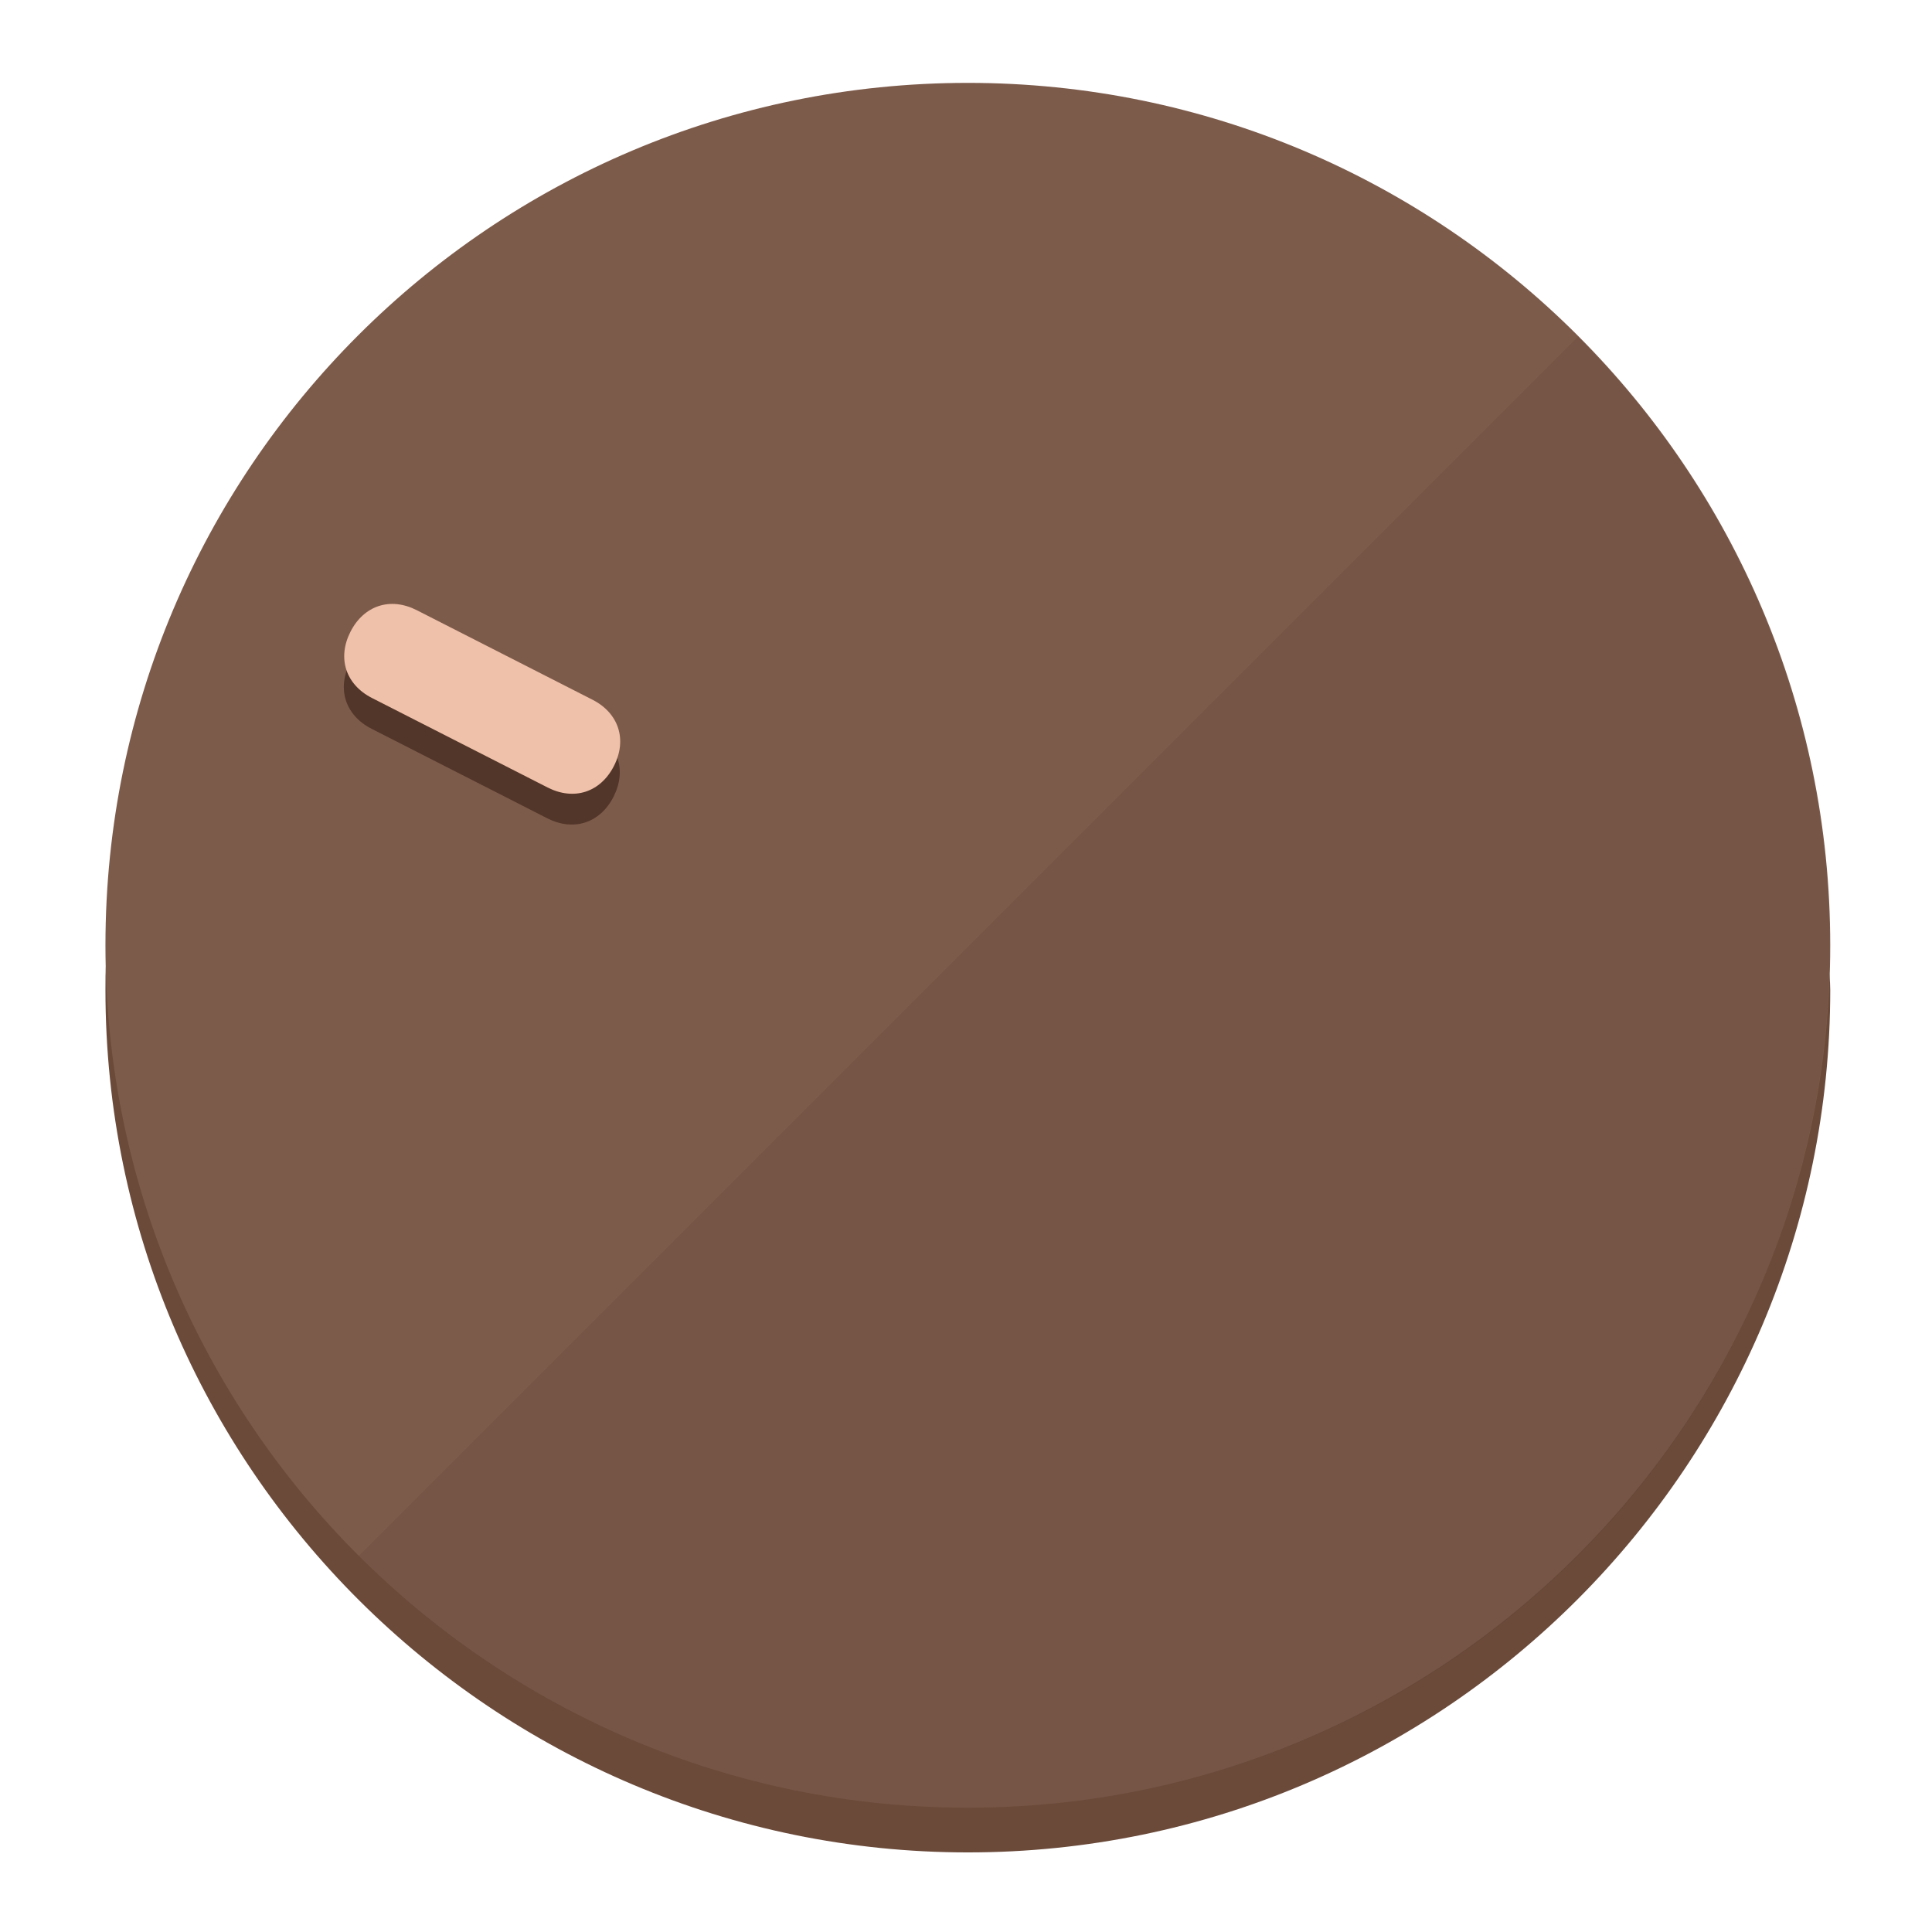
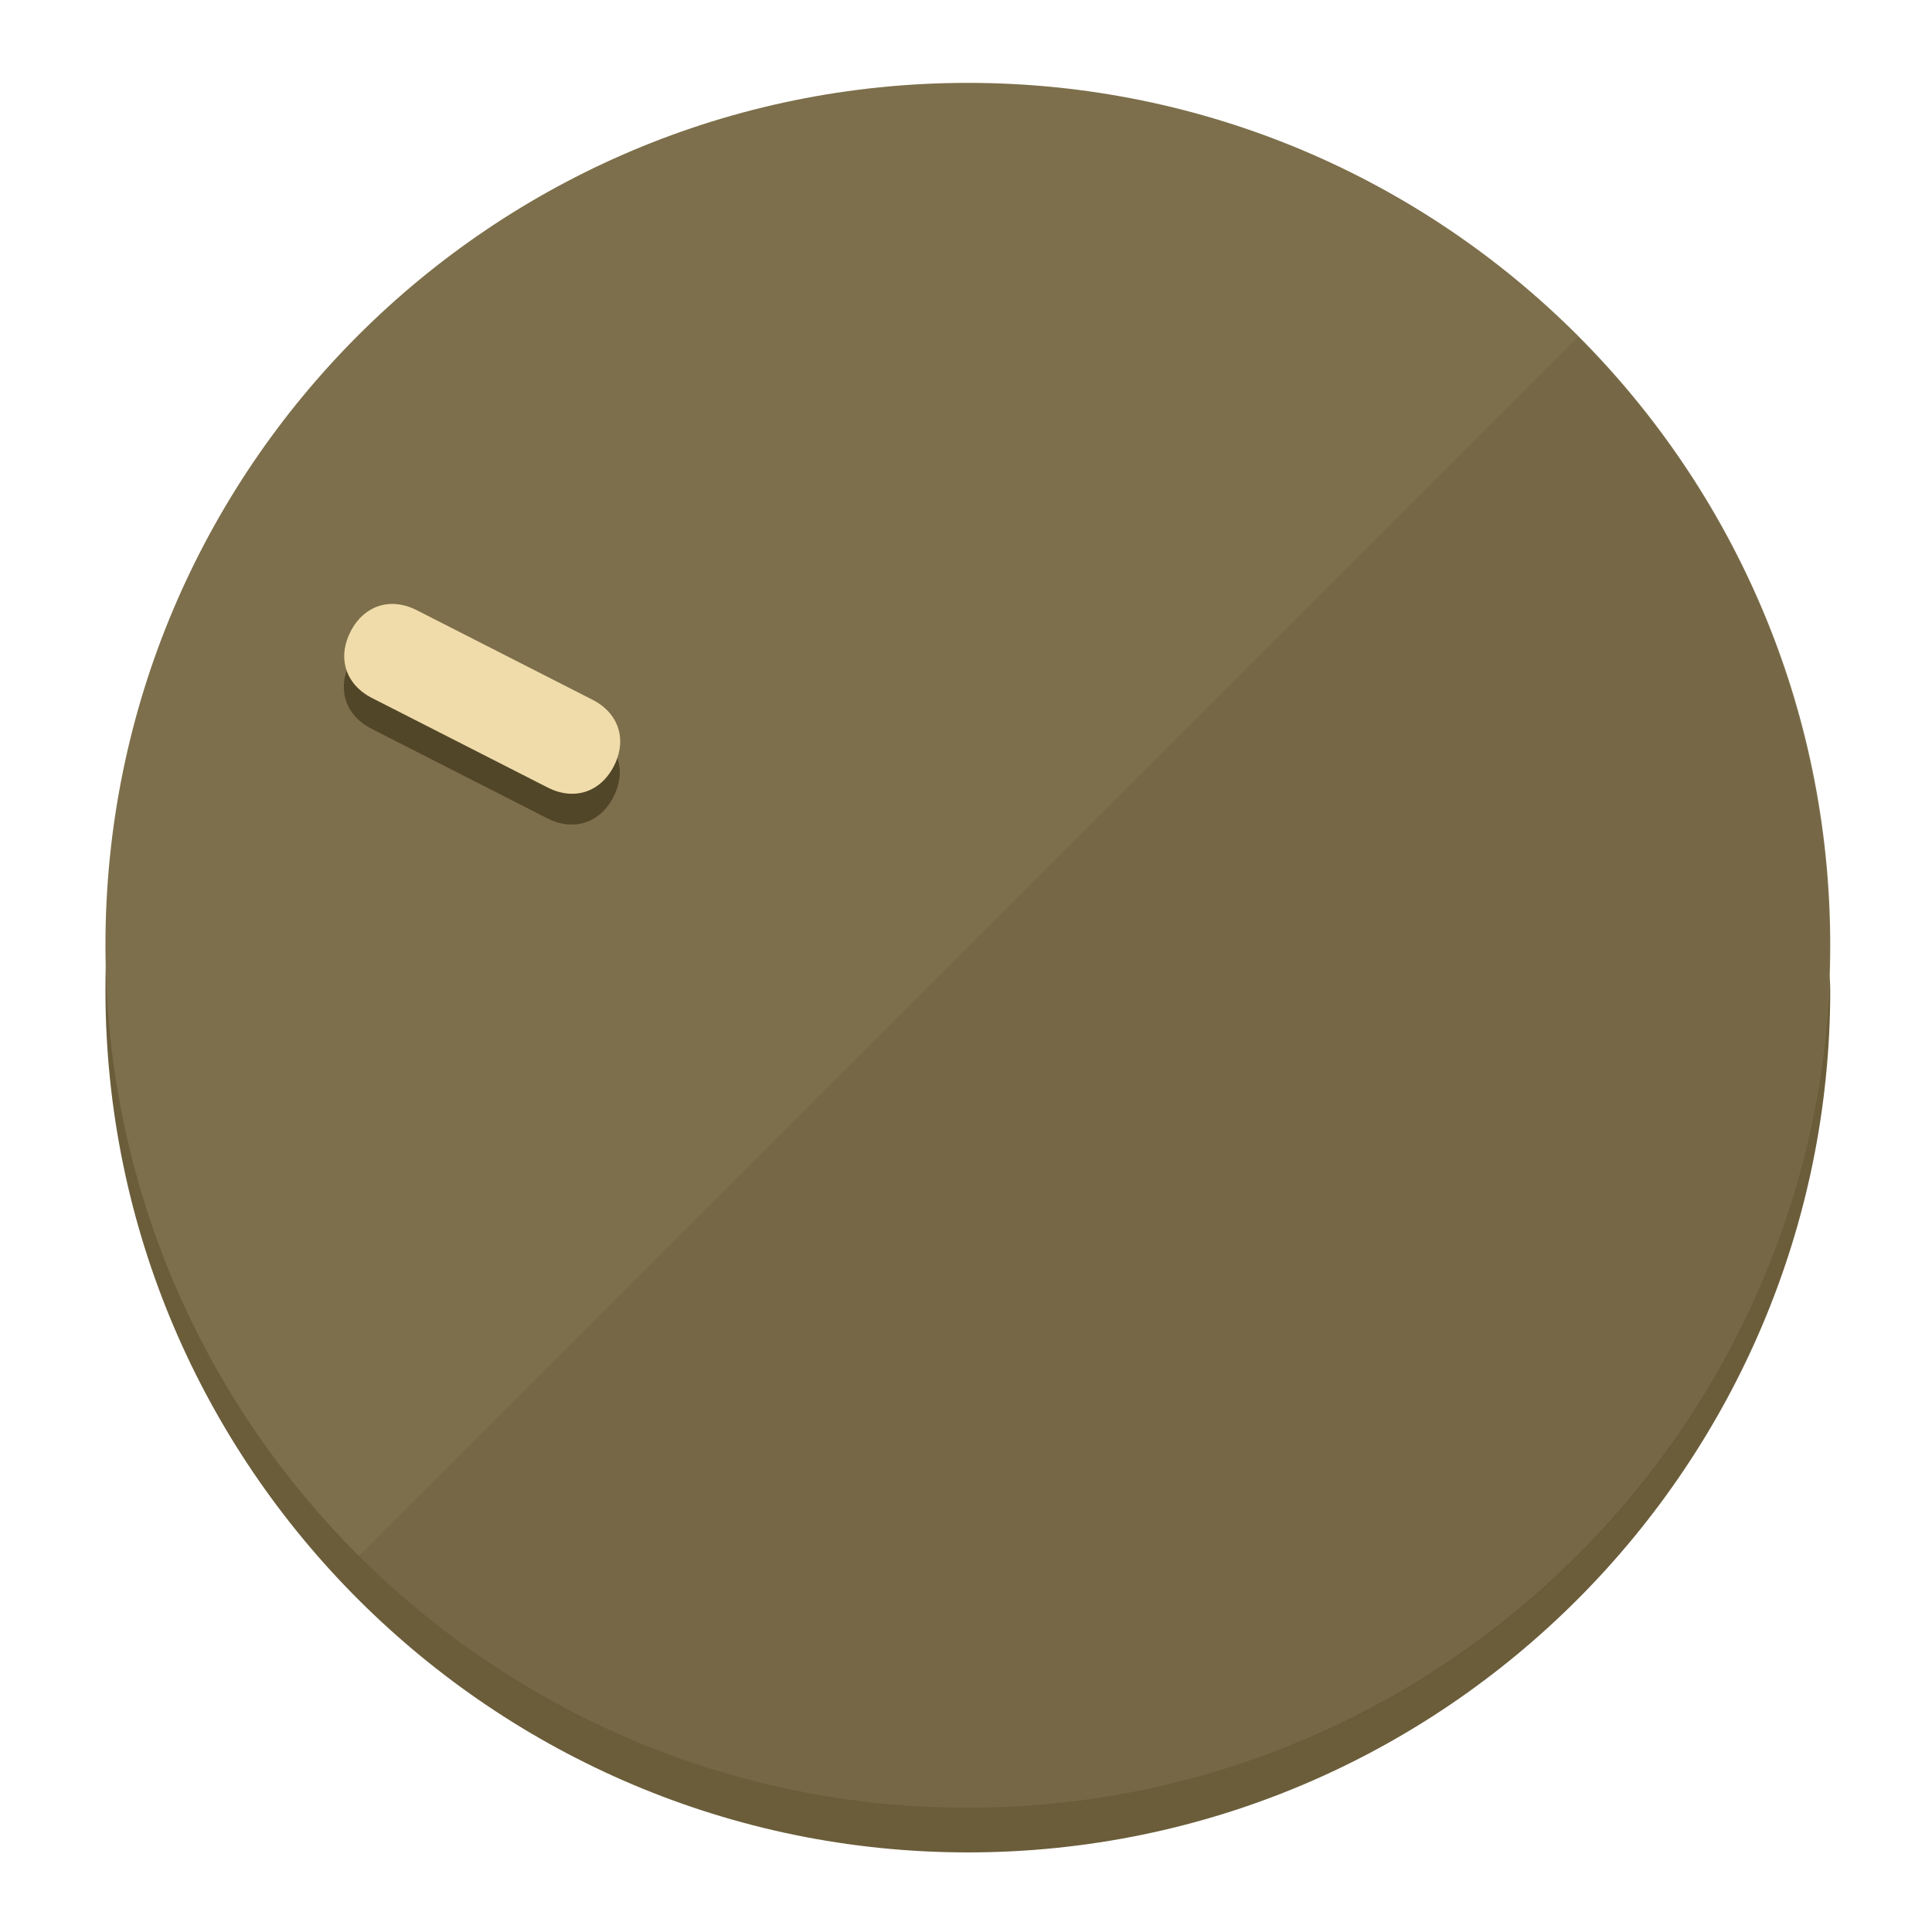
<svg xmlns="http://www.w3.org/2000/svg" height="120px" width="120px" version="1.1" id="Layer_1" viewBox="0 0 496.8 496.8" xml:space="preserve">
  <defs id="defs23" />
  <g id="g3158">
-     <path style="display:inline;fill:#6B4A3A;fill-opacity:1;stroke-width:1.584" d="m 248.875,445.92 c 116.582,0 212.89,-91.238 220.493,-205.286 0,5.069 1.267,8.87 1.267,13.939 0,121.651 -98.842,221.76 -221.76,221.76 -121.651,0 -221.76,-98.842 -221.76,-221.76 0,-5.069 0,-8.87 1.267,-13.939 7.603,114.048 103.91,205.286 220.493,205.286 z" id="path8" />
-     <circle style="display:inline;fill:#7D5B4B;fill-opacity:1;stroke-width:1.584" cx="248.875" cy="243.071" r="221.76" id="circle12" />
-     <path style="display:inline;fill:#523629;fill-opacity:0.154;stroke-width:1.587" d="m 405.744,86.606 c 86.308,86.308 86.308,227.193 0,313.5 -86.308,86.308 -227.193,86.308 -313.5,0" id="path14" />
+     <path style="display:inline;fill:#6B5D3A;fill-opacity:1;stroke-width:1.584" d="m 248.875,445.92 c 116.582,0 212.89,-91.238 220.493,-205.286 0,5.069 1.267,8.87 1.267,13.939 0,121.651 -98.842,221.76 -221.76,221.76 -121.651,0 -221.76,-98.842 -221.76,-221.76 0,-5.069 0,-8.87 1.267,-13.939 7.603,114.048 103.91,205.286 220.493,205.286 z" id="path8" />
+     <circle style="display:inline;fill:#7D6F4B;fill-opacity:1;stroke-width:1.584" cx="248.875" cy="243.071" r="221.76" id="circle12" />
+     <path style="display:inline;fill:#524629;fill-opacity:0.154;stroke-width:1.587" d="m 405.744,86.606 c 86.308,86.308 86.308,227.193 0,313.5 -86.308,86.308 -227.193,86.308 -313.5,0" id="path14" />
  </g>
  <g id="g3198">
    <circle style="display:none;fill:#000000;fill-opacity:0;stroke-width:1.584" cx="-104.232" cy="331.97" r="221.76" id="circle12-3" transform="rotate(-63)" />
-     <path style="display:inline;fill:#523629;fill-opacity:1;stroke-width:1.584" d="m 152.23,187.837 c 6.774,3.452 8.99,10.269 5.538,17.044 v 0 c -3.452,6.774 -10.269,8.99 -17.044,5.538 L 95.56,187.407 c -6.774,-3.452 -8.99,-10.269 -5.538,-17.044 v 0 c 3.452,-6.774 10.269,-8.99 17.044,-5.538 z" id="path3789" />
-     <path style="display:inline;fill:#F0C1AA;stroke-width:1.584" d="m 152.333,179.919 c 6.775,3.452 8.99,10.269 5.538,17.044 v 0 c -3.452,6.774 -10.269,8.99 -17.044,5.538 L 95.663,179.489 c -6.774,-3.452 -8.99,-10.269 -5.538,-17.044 v 0 c 3.452,-6.775 10.269,-8.99 17.044,-5.538 z" id="path915" />
+     <path style="display:inline;fill:#524629;fill-opacity:1;stroke-width:1.584" d="m 152.23,187.837 c 6.774,3.452 8.99,10.269 5.538,17.044 v 0 c -3.452,6.774 -10.269,8.99 -17.044,5.538 L 95.56,187.407 c -6.774,-3.452 -8.99,-10.269 -5.538,-17.044 v 0 c 3.452,-6.774 10.269,-8.99 17.044,-5.538 z" id="path3789" />
+     <path style="display:inline;fill:#F0DCAA;stroke-width:1.584" d="m 152.333,179.919 c 6.775,3.452 8.99,10.269 5.538,17.044 v 0 c -3.452,6.774 -10.269,8.99 -17.044,5.538 L 95.663,179.489 c -6.774,-3.452 -8.99,-10.269 -5.538,-17.044 v 0 c 3.452,-6.775 10.269,-8.99 17.044,-5.538 z" id="path915" />
  </g>
</svg>
